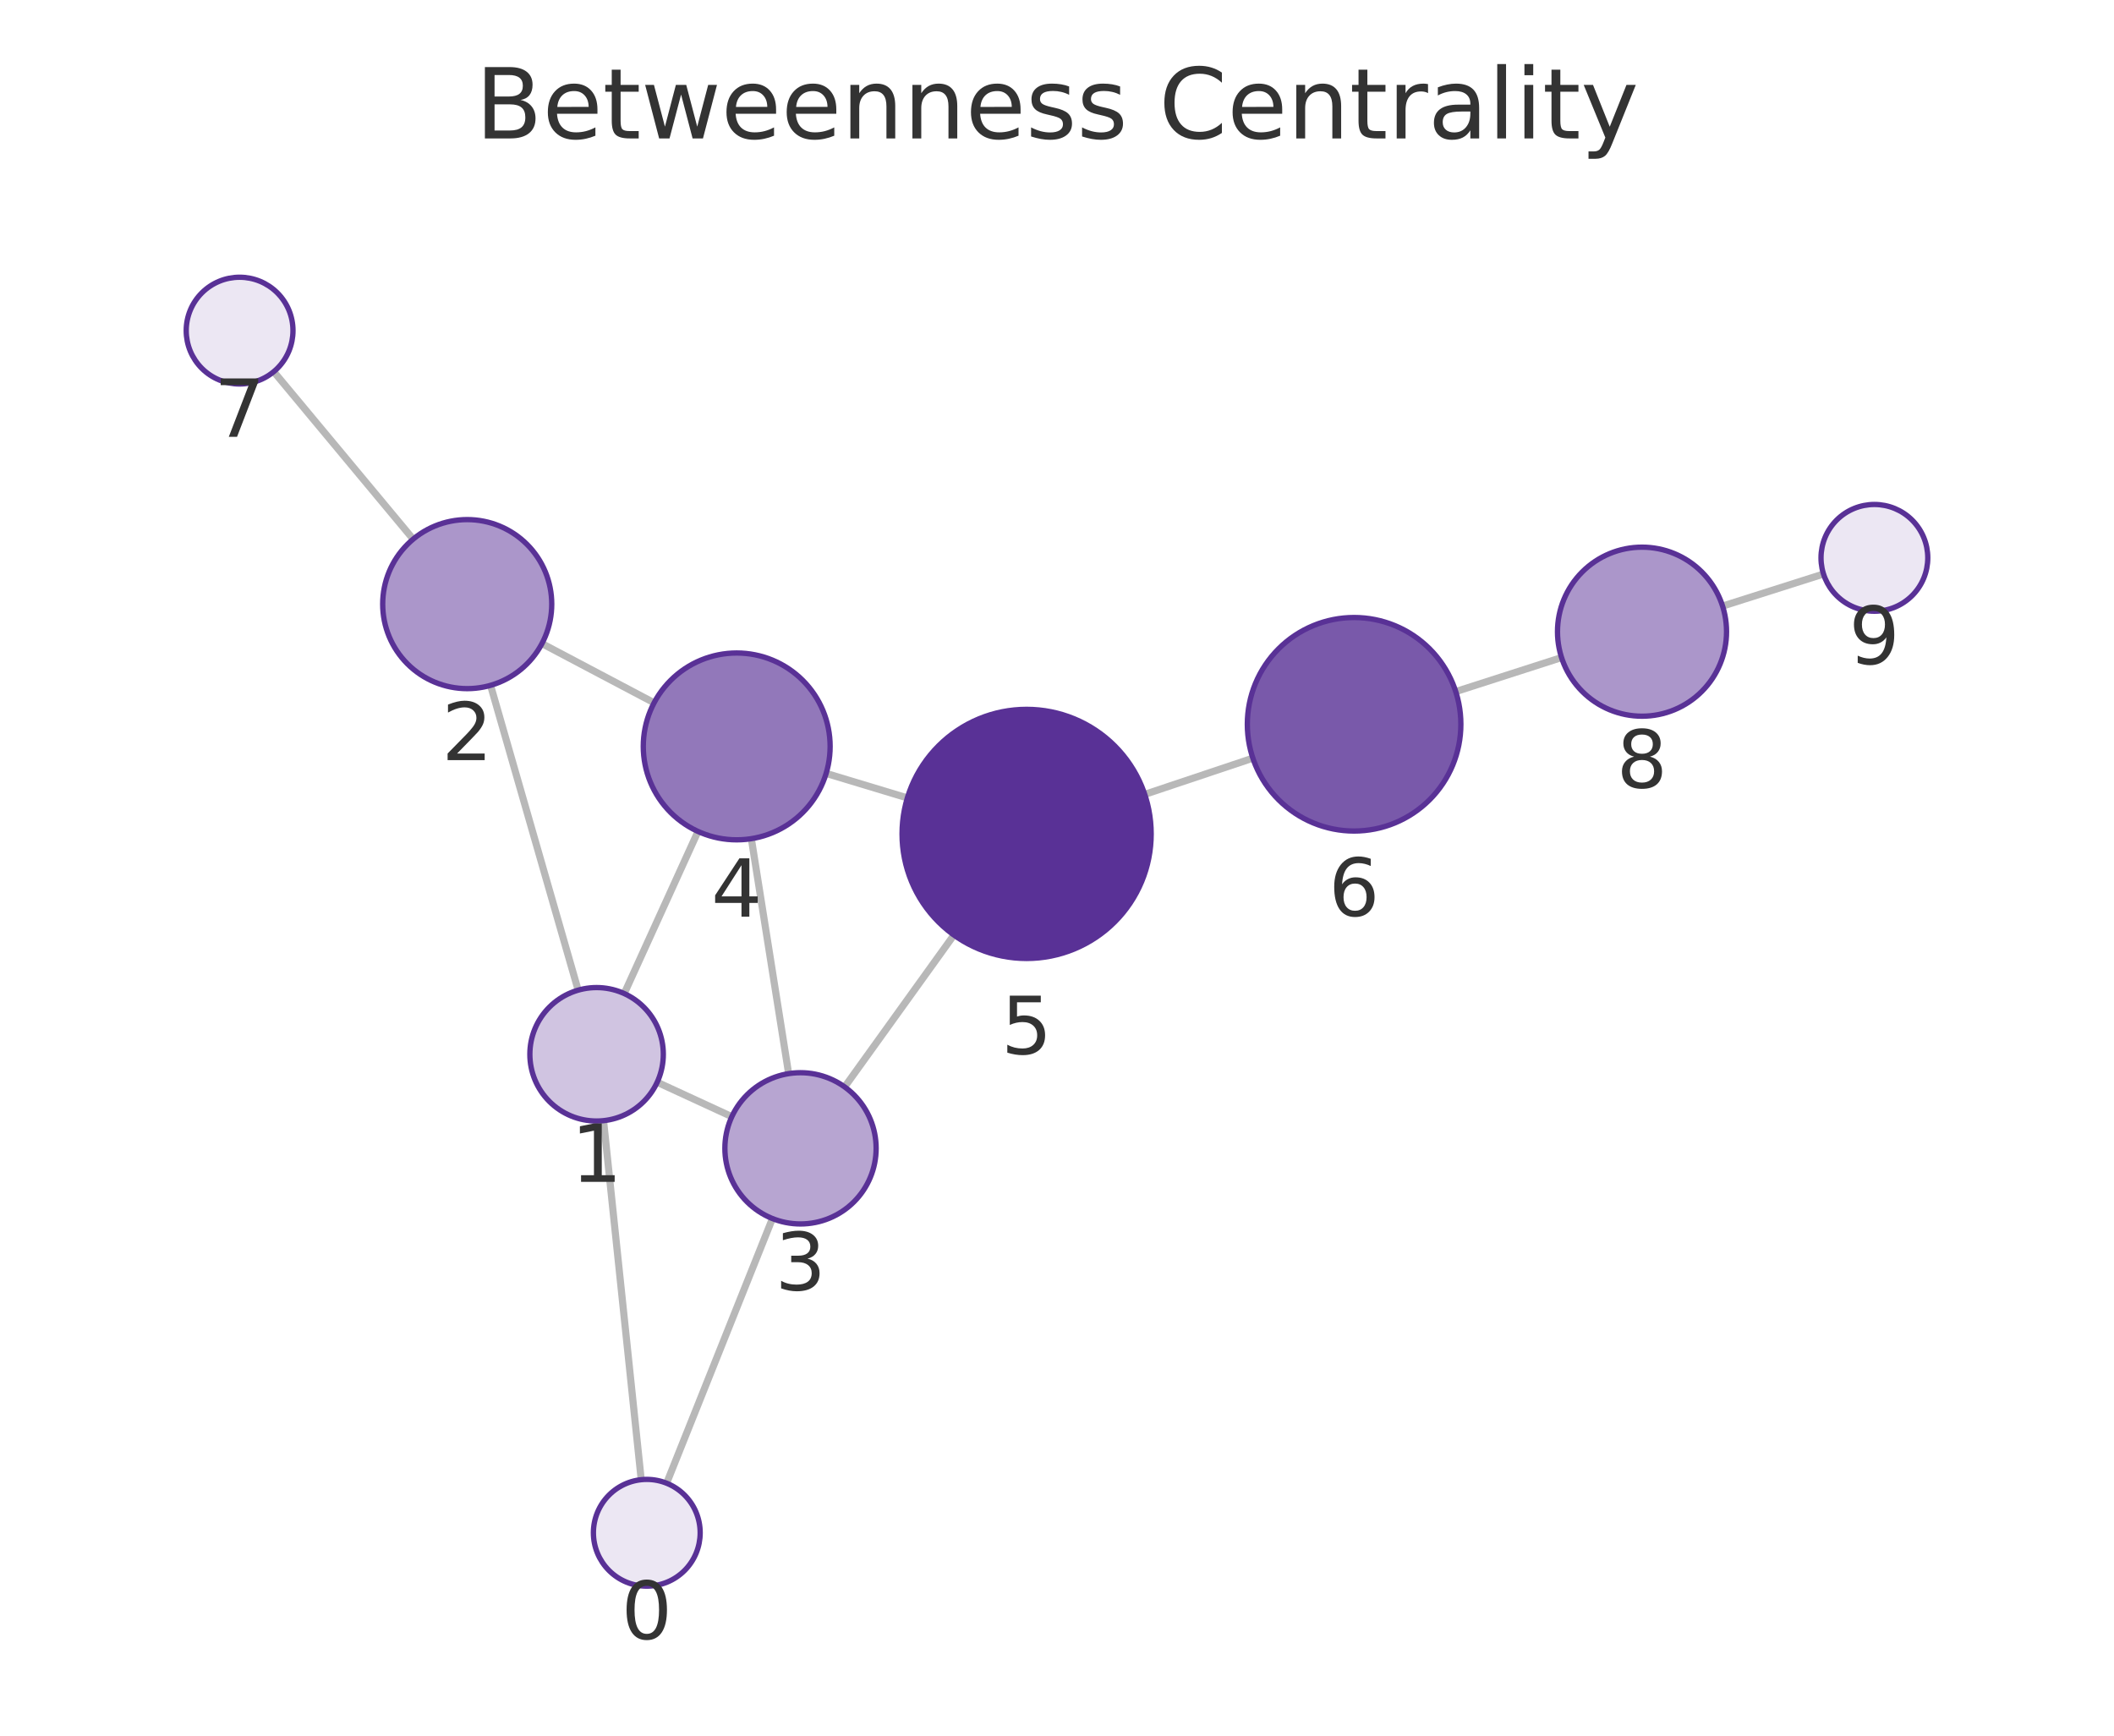
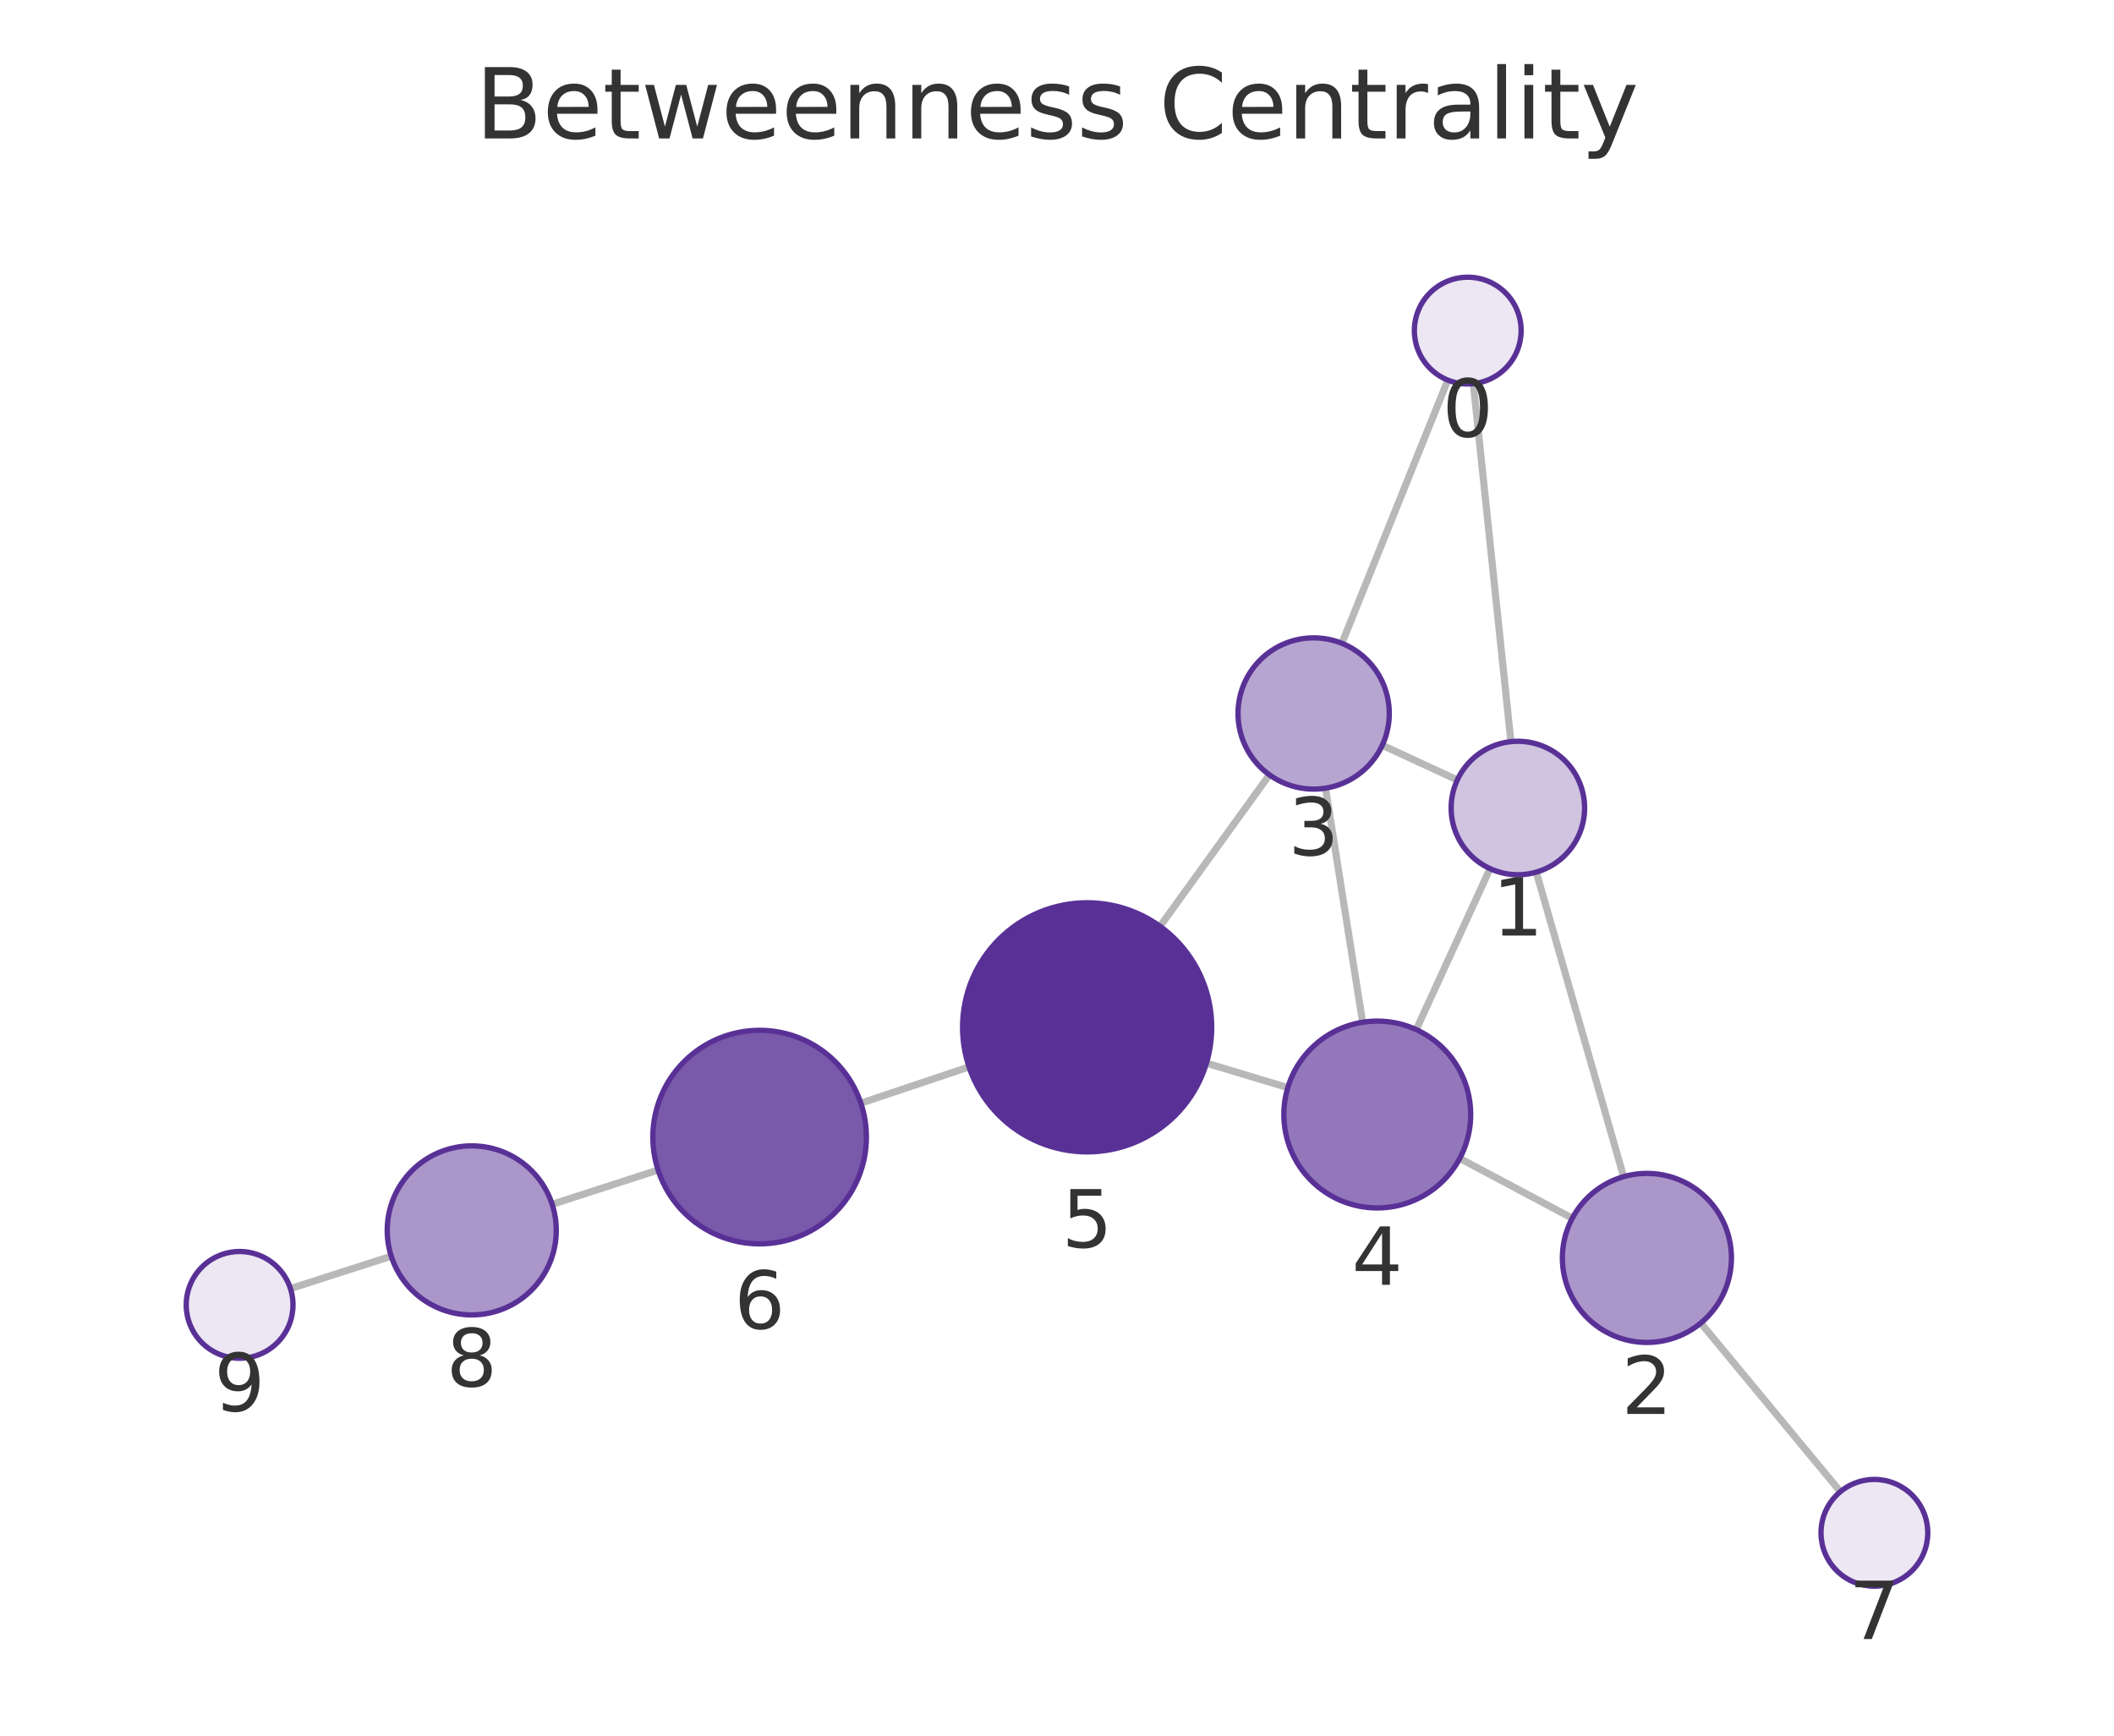
<svg xmlns="http://www.w3.org/2000/svg" xmlns:xlink="http://www.w3.org/1999/xlink" width="237.6pt" height="195.078pt" viewBox="0 0 237.6 195.078" version="1.1">
  <defs>
    <style type="text/css">*{stroke-linejoin: round; stroke-linecap: butt}</style>
  </defs>
  <g id="figure_1">
    <g id="patch_1">
      <path d="M 0 195.078  L 237.6 195.078  L 237.6 0  L 0 0  L 0 195.078  z " style="fill: none" />
    </g>
    <g id="axes_1">
      <g id="patch_2">
        <path d="M 7.2 187.878  L 230.4 187.878  L 230.4 21.558  L 7.2 21.558  L 7.2 187.878  z " style="fill: none" />
      </g>
      <g id="EdgeCollection_1">
-         <path d="M 72.069 166.309  L 67.835 125.956  " clip-path="url(#p0fb41bc6eb)" style="fill: #b8b8b8; stroke: #b8b8b8; stroke-width: 0.8" />
-         <path d="M 74.923 166.705  L 86.816 136.959  " clip-path="url(#p0fb41bc6eb)" style="fill: #b8b8b8; stroke: #b8b8b8; stroke-width: 0.8" />
-         <path d="M 64.981 111.289  L 55.136 77.03  " clip-path="url(#p0fb41bc6eb)" style="fill: #b8b8b8; stroke: #b8b8b8; stroke-width: 0.8" />
-         <path d="M 73.863 121.638  L 82.253 125.507  " clip-path="url(#p0fb41bc6eb)" style="fill: #b8b8b8; stroke: #b8b8b8; stroke-width: 0.8" />
-         <path d="M 70.159 111.671  L 78.451 93.45  " clip-path="url(#p0fb41bc6eb)" style="fill: #b8b8b8; stroke: #b8b8b8; stroke-width: 0.8" />
-         <path d="M 60.913 72.335  L 73.516 78.99  " clip-path="url(#p0fb41bc6eb)" style="fill: #b8b8b8; stroke: #b8b8b8; stroke-width: 0.8" />
-         <path d="M 46.435 60.597  L 30.768 41.772  " clip-path="url(#p0fb41bc6eb)" style="fill: #b8b8b8; stroke: #b8b8b8; stroke-width: 0.8" />
-         <path d="M 88.639 120.672  L 84.447 94.263  " clip-path="url(#p0fb41bc6eb)" style="fill: #b8b8b8; stroke: #b8b8b8; stroke-width: 0.8" />
-         <path d="M 94.934 122.166  L 107.211 105.094  " clip-path="url(#p0fb41bc6eb)" style="fill: #b8b8b8; stroke: #b8b8b8; stroke-width: 0.8" />
-         <path d="M 92.853 86.927  L 101.982 89.682  " clip-path="url(#p0fb41bc6eb)" style="fill: #b8b8b8; stroke: #b8b8b8; stroke-width: 0.8" />
-         <path d="M 128.66 89.283  L 140.812 85.214  " clip-path="url(#p0fb41bc6eb)" style="fill: #b8b8b8; stroke: #b8b8b8; stroke-width: 0.8" />
-         <path d="M 163.615 77.731  L 175.508 73.906  " clip-path="url(#p0fb41bc6eb)" style="fill: #b8b8b8; stroke: #b8b8b8; stroke-width: 0.8" />
-         <path d="M 193.606 68.121  L 204.952 64.516  " clip-path="url(#p0fb41bc6eb)" style="fill: #b8b8b8; stroke: #b8b8b8; stroke-width: 0.8" />
+         <path d="M 165.593 43.124  L 169.816 83.356  " clip-path="url(#p250dfddcfc)" style="fill: #b8b8b8; stroke: #b8b8b8; stroke-width: 0.8" />
+         <path d="M 162.726 42.722  L 150.819 72.306  " clip-path="url(#p250dfddcfc)" style="fill: #b8b8b8; stroke: #b8b8b8; stroke-width: 0.8" />
+         <path d="M 172.667 98.024  L 182.483 132.252  " clip-path="url(#p250dfddcfc)" style="fill: #b8b8b8; stroke: #b8b8b8; stroke-width: 0.8" />
+         <path d="M 163.793 87.664  L 155.36 83.761  " clip-path="url(#p250dfddcfc)" style="fill: #b8b8b8; stroke: #b8b8b8; stroke-width: 0.8" />
+         <path d="M 167.472 97.632  L 159.174 115.722  " clip-path="url(#p250dfddcfc)" style="fill: #b8b8b8; stroke: #b8b8b8; stroke-width: 0.8" />
+         <path d="M 176.715 136.923  L 164.066 130.197  " clip-path="url(#p250dfddcfc)" style="fill: #b8b8b8; stroke: #b8b8b8; stroke-width: 0.8" />
+         <path d="M 191.159 148.703  L 206.844 167.658  " clip-path="url(#p250dfddcfc)" style="fill: #b8b8b8; stroke: #b8b8b8; stroke-width: 0.8" />
+         <path d="M 148.977 88.586  L 153.151 114.896  " clip-path="url(#p250dfddcfc)" style="fill: #b8b8b8; stroke: #b8b8b8; stroke-width: 0.8" />
+         <path d="M 142.671 87.084  L 130.38 104.114  " clip-path="url(#p250dfddcfc)" style="fill: #b8b8b8; stroke: #b8b8b8; stroke-width: 0.8" />
+         <path d="M 144.74 122.244  L 135.595 119.496  " clip-path="url(#p250dfddcfc)" style="fill: #b8b8b8; stroke: #b8b8b8; stroke-width: 0.8" />
+         <path d="M 108.913 119.915  L 96.755 123.99  " clip-path="url(#p250dfddcfc)" style="fill: #b8b8b8; stroke: #b8b8b8; stroke-width: 0.8" />
+         <path d="M 73.962 131.503  L 62.058 135.36  " clip-path="url(#p250dfddcfc)" style="fill: #b8b8b8; stroke: #b8b8b8; stroke-width: 0.8" />
+         <path d="M 43.975 141.193  L 32.644 144.83  " clip-path="url(#p250dfddcfc)" style="fill: #b8b8b8; stroke: #b8b8b8; stroke-width: 0.8" />
      </g>
      <g id="VertexCollection_1">
-         <path d="M 72.695 178.276  C 74.287 178.276 75.813 177.644 76.938 176.519  C 78.063 175.394 78.695 173.868 78.695 172.276  C 78.695 170.685 78.063 169.159 76.938 168.034  C 75.813 166.909 74.287 166.276 72.695 166.276  C 71.104 166.276 69.578 166.909 68.453 168.034  C 67.328 169.159 66.695 170.685 66.695 172.276  C 66.695 173.868 67.328 175.394 68.453 176.519  C 69.578 177.644 71.104 178.276 72.695 178.276  z " clip-path="url(#p0fb41bc6eb)" style="fill: #ece7f3; stroke: #593196; stroke-width: 0.6" />
-         <path d="M 67.053 125.997  C 69.042 125.997 70.949 125.207 72.356 123.8  C 73.762 122.394 74.553 120.486 74.553 118.497  C 74.553 116.508 73.762 114.6 72.356 113.194  C 70.949 111.787 69.042 110.997 67.053 110.997  C 65.064 110.997 63.156 111.787 61.749 113.194  C 60.343 114.6 59.553 116.508 59.553 118.497  C 59.553 120.486 60.343 122.394 61.749 123.8  C 63.156 125.207 65.064 125.997 67.053 125.997  z " clip-path="url(#p0fb41bc6eb)" style="fill: #d0c4e1; stroke: #593196; stroke-width: 0.6" />
-         <path d="M 52.512 77.399  C 55.032 77.399 57.448 76.398 59.23 74.617  C 61.011 72.835 62.012 70.419 62.012 67.899  C 62.012 65.38 61.011 62.963 59.23 61.182  C 57.448 59.4 55.032 58.399 52.512 58.399  C 49.993 58.399 47.576 59.4 45.795 61.182  C 44.013 62.963 43.012 65.38 43.012 67.899  C 43.012 70.419 44.013 72.835 45.795 74.617  C 47.576 76.398 49.993 77.399 52.512 77.399  z " clip-path="url(#p0fb41bc6eb)" style="fill: #ab96ca; stroke: #593196; stroke-width: 0.6" />
-         <path d="M 89.972 137.566  C 92.226 137.566 94.388 136.671 95.982 135.077  C 97.576 133.483 98.472 131.321 98.472 129.066  C 98.472 126.812 97.576 124.65 95.982 123.056  C 94.388 121.462 92.226 120.566 89.972 120.566  C 87.717 120.566 85.555 121.462 83.961 123.056  C 82.367 124.65 81.472 126.812 81.472 129.066  C 81.472 131.321 82.367 133.483 83.961 135.077  C 85.555 136.671 87.717 137.566 89.972 137.566  z " clip-path="url(#p0fb41bc6eb)" style="fill: #b7a5d1; stroke: #593196; stroke-width: 0.6" />
-         <path d="M 82.801 94.393  C 85.585 94.393 88.256 93.287 90.225 91.318  C 92.194 89.349 93.301 86.678 93.301 83.893  C 93.301 81.108 92.194 78.438 90.225 76.469  C 88.256 74.499 85.585 73.393 82.801 73.393  C 80.016 73.393 77.345 74.499 75.376 76.469  C 73.407 78.438 72.301 81.108 72.301 83.893  C 72.301 86.678 73.407 89.349 75.376 91.318  C 77.345 93.287 80.016 94.393 82.801 94.393  z " clip-path="url(#p0fb41bc6eb)" style="fill: #9278ba; stroke: #593196; stroke-width: 0.6" />
-         <path d="M 115.385 107.727  C 119.097 107.727 122.659 106.252 125.284 103.627  C 127.909 101.002 129.385 97.44 129.385 93.727  C 129.385 90.015 127.909 86.453 125.284 83.828  C 122.659 81.203 119.097 79.727 115.385 79.727  C 111.672 79.727 108.11 81.203 105.485 83.828  C 102.86 86.453 101.385 90.015 101.385 93.727  C 101.385 97.44 102.86 101.002 105.485 103.627  C 108.11 106.252 111.672 107.727 115.385 107.727  z " clip-path="url(#p0fb41bc6eb)" style="fill: #593196; stroke: #593196; stroke-width: 0.6" />
-         <path d="M 152.192 93.405  C 155.374 93.405 158.427 92.14 160.677 89.89  C 162.927 87.64 164.192 84.587 164.192 81.405  C 164.192 78.222 162.927 75.17 160.677 72.919  C 158.427 70.669 155.374 69.405 152.192 69.405  C 149.009 69.405 145.957 70.669 143.706 72.919  C 141.456 75.17 140.192 78.222 140.192 81.405  C 140.192 84.587 141.456 87.64 143.706 89.89  C 145.957 92.14 149.009 93.405 152.192 93.405  z " clip-path="url(#p0fb41bc6eb)" style="fill: #7959aa; stroke: #593196; stroke-width: 0.6" />
-         <path d="M 26.93 43.16  C 28.521 43.16 30.048 42.528 31.173 41.403  C 32.298 40.278 32.93 38.751 32.93 37.16  C 32.93 35.569 32.298 34.043 31.173 32.918  C 30.048 31.792 28.521 31.16 26.93 31.16  C 25.339 31.16 23.813 31.792 22.687 32.918  C 21.562 34.043 20.93 35.569 20.93 37.16  C 20.93 38.751 21.562 40.278 22.687 41.403  C 23.813 42.528 25.339 43.16 26.93 43.16  z " clip-path="url(#p0fb41bc6eb)" style="fill: #ece7f3; stroke: #593196; stroke-width: 0.6" />
-         <path d="M 184.552 80.498  C 187.071 80.498 189.488 79.497 191.269 77.715  C 193.051 75.934 194.052 73.517 194.052 70.998  C 194.052 68.478 193.051 66.062 191.269 64.28  C 189.488 62.499 187.071 61.498 184.552 61.498  C 182.032 61.498 179.616 62.499 177.834 64.28  C 176.053 66.062 175.052 68.478 175.052 70.998  C 175.052 73.517 176.053 75.934 177.834 77.715  C 179.616 79.497 182.032 80.498 184.552 80.498  z " clip-path="url(#p0fb41bc6eb)" style="fill: #ab96ca; stroke: #593196; stroke-width: 0.6" />
-         <path d="M 210.67 68.699  C 212.261 68.699 213.787 68.067 214.913 66.942  C 216.038 65.817 216.67 64.29 216.67 62.699  C 216.67 61.108 216.038 59.582 214.913 58.456  C 213.787 57.331 212.261 56.699 210.67 56.699  C 209.079 56.699 207.552 57.331 206.427 58.456  C 205.302 59.582 204.67 61.108 204.67 62.699  C 204.67 64.29 205.302 65.817 206.427 66.942  C 207.552 68.067 209.079 68.699 210.67 68.699  z " clip-path="url(#p0fb41bc6eb)" style="fill: #ece7f3; stroke: #593196; stroke-width: 0.6" />
+         <path d="M 164.966 43.156  C 166.557 43.156 168.084 42.524 169.209 41.399  C 170.334 40.274 170.966 38.748 170.966 37.156  C 170.966 35.565 170.334 34.039 169.209 32.914  C 168.084 31.789 166.557 31.156 164.966 31.156  C 163.375 31.156 161.849 31.789 160.723 32.914  C 159.598 34.039 158.966 35.565 158.966 37.156  C 158.966 38.748 159.598 40.274 160.723 41.399  C 161.849 42.524 163.375 43.156 164.966 43.156  z " clip-path="url(#p250dfddcfc)" style="fill: #ece7f3; stroke: #593196; stroke-width: 0.6" />
+         <path d="M 170.599 98.315  C 172.588 98.315 174.496 97.524 175.902 96.118  C 177.309 94.711 178.099 92.804 178.099 90.815  C 178.099 88.826 177.309 86.918 175.902 85.511  C 174.496 84.105 172.588 83.315 170.599 83.315  C 168.61 83.315 166.702 84.105 165.296 85.511  C 163.889 86.918 163.099 88.826 163.099 90.815  C 163.099 92.804 163.889 94.711 165.296 96.118  C 166.702 97.524 168.61 98.315 170.599 98.315  z " clip-path="url(#p250dfddcfc)" style="fill: #d0c4e1; stroke: #593196; stroke-width: 0.6" />
+         <path d="M 185.102 150.884  C 187.622 150.884 190.038 149.883 191.82 148.101  C 193.601 146.32 194.602 143.903 194.602 141.384  C 194.602 138.865 193.601 136.448 191.82 134.666  C 190.038 132.885 187.622 131.884 185.102 131.884  C 182.583 131.884 180.166 132.885 178.385 134.666  C 176.603 136.448 175.602 138.865 175.602 141.384  C 175.602 143.903 176.603 146.32 178.385 148.101  C 180.166 149.883 182.583 150.884 185.102 150.884  z " clip-path="url(#p250dfddcfc)" style="fill: #ab96ca; stroke: #593196; stroke-width: 0.6" />
+         <path d="M 147.646 88.691  C 149.9 88.691 152.062 87.795 153.656 86.202  C 155.25 84.608 156.146 82.445 156.146 80.191  C 156.146 77.937 155.25 75.775 153.656 74.181  C 152.062 72.587 149.9 71.691 147.646 71.691  C 145.392 71.691 143.229 72.587 141.635 74.181  C 140.041 75.775 139.146 77.937 139.146 80.191  C 139.146 82.445 140.041 84.608 141.635 86.202  C 143.229 87.795 145.392 88.691 147.646 88.691  z " clip-path="url(#p250dfddcfc)" style="fill: #b7a5d1; stroke: #593196; stroke-width: 0.6" />
+         <path d="M 154.796 135.766  C 157.581 135.766 160.252 134.66 162.221 132.691  C 164.19 130.722 165.296 128.051 165.296 125.266  C 165.296 122.482 164.19 119.811 162.221 117.842  C 160.252 115.873 157.581 114.766 154.796 114.766  C 152.011 114.766 149.34 115.873 147.371 117.842  C 145.402 119.811 144.296 122.482 144.296 125.266  C 144.296 128.051 145.402 130.722 147.371 132.691  C 149.34 134.66 152.011 135.766 154.796 135.766  z " clip-path="url(#p250dfddcfc)" style="fill: #9278ba; stroke: #593196; stroke-width: 0.6" />
+         <path d="M 122.187 129.466  C 125.9 129.466 129.462 127.991 132.087 125.365  C 134.712 122.74 136.187 119.179 136.187 115.466  C 136.187 111.753 134.712 108.192 132.087 105.566  C 129.462 102.941 125.9 101.466 122.187 101.466  C 118.475 101.466 114.913 102.941 112.288 105.566  C 109.663 108.192 108.187 111.753 108.187 115.466  C 108.187 119.179 109.663 122.74 112.288 125.365  C 114.913 127.991 118.475 129.466 122.187 129.466  z " clip-path="url(#p250dfddcfc)" style="fill: #593196; stroke: #593196; stroke-width: 0.6" />
+         <path d="M 85.377 139.803  C 88.56 139.803 91.612 138.539 93.863 136.288  C 96.113 134.038 97.377 130.985 97.377 127.803  C 97.377 124.621 96.113 121.568 93.863 119.318  C 91.612 117.067 88.56 115.803 85.377 115.803  C 82.195 115.803 79.142 117.067 76.892 119.318  C 74.642 121.568 73.377 124.621 73.377 127.803  C 73.377 130.985 74.642 134.038 76.892 136.288  C 79.142 138.539 82.195 139.803 85.377 139.803  z " clip-path="url(#p250dfddcfc)" style="fill: #7959aa; stroke: #593196; stroke-width: 0.6" />
+         <path d="M 210.669 178.28  C 212.26 178.28 213.787 177.648 214.912 176.523  C 216.037 175.398 216.669 173.871 216.669 172.28  C 216.669 170.689 216.037 169.163 214.912 168.038  C 213.787 166.912 212.26 166.28 210.669 166.28  C 209.078 166.28 207.552 166.912 206.427 168.038  C 205.301 169.163 204.669 170.689 204.669 172.28  C 204.669 173.871 205.301 175.398 206.427 176.523  C 207.552 177.648 209.078 178.28 210.669 178.28  z " clip-path="url(#p250dfddcfc)" style="fill: #ece7f3; stroke: #593196; stroke-width: 0.6" />
+         <path d="M 53.021 147.789  C 55.54 147.789 57.957 146.788 59.738 145.007  C 61.52 143.225 62.521 140.809 62.521 138.289  C 62.521 135.77 61.52 133.353 59.738 131.572  C 57.957 129.79 55.54 128.789 53.021 128.789  C 50.501 128.789 48.085 129.79 46.303 131.572  C 44.522 133.353 43.521 135.77 43.521 138.289  C 43.521 140.809 44.522 143.225 46.303 145.007  C 48.085 146.788 50.501 147.789 53.021 147.789  z " clip-path="url(#p250dfddcfc)" style="fill: #ab96ca; stroke: #593196; stroke-width: 0.6" />
+         <path d="M 26.931 152.663  C 28.522 152.663 30.048 152.031 31.173 150.906  C 32.299 149.781 32.931 148.255 32.931 146.663  C 32.931 145.072 32.299 143.546 31.173 142.421  C 30.048 141.296 28.522 140.663 26.931 140.663  C 25.34 140.663 23.813 141.296 22.688 142.421  C 21.563 143.546 20.931 145.072 20.931 146.663  C 20.931 148.255 21.563 149.781 22.688 150.906  C 23.813 152.031 25.34 152.663 26.931 152.663  z " clip-path="url(#p250dfddcfc)" style="fill: #ece7f3; stroke: #593196; stroke-width: 0.6" />
      </g>
      <g id="text_1">
-         <g clip-path="url(#p0fb41bc6eb)">
-           <g style="fill: #333333" transform="translate(69.83233 184.2143) scale(0.09 -0.09)">
+         <g clip-path="url(#p250dfddcfc)">
+           <g style="fill: #333333" transform="translate(162.103 49.09428) scale(0.09 -0.09)">
            <defs>
              <path id="DejaVuSans-13" d="M 2034 4250  Q 1547 4250 1301 3770  Q 1056 3291 1056 2328  Q 1056 1369 1301 889  Q 1547 409 2034 409  Q 2525 409 2770 889  Q 3016 1369 3016 2328  Q 3016 3291 2770 3770  Q 2525 4250 2034 4250  z M 2034 4750  Q 2819 4750 3233 4129  Q 3647 3509 3647 2328  Q 3647 1150 3233 529  Q 2819 -91 2034 -91  Q 1250 -91 836 529  Q 422 1150 422 2328  Q 422 3509 836 4129  Q 1250 4750 2034 4750  z " transform="scale(0.015625)" />
            </defs>
            <use xlink:href="#DejaVuSans-13" />
          </g>
        </g>
      </g>
      <g id="text_2">
-         <g clip-path="url(#p0fb41bc6eb)">
-           <g style="fill: #333333" transform="translate(64.1895 132.8349) scale(0.09 -0.09)">
+         <g clip-path="url(#p250dfddcfc)">
+           <g style="fill: #333333" transform="translate(167.7361 105.1525) scale(0.09 -0.09)">
            <defs>
              <path id="DejaVuSans-14" d="M 794 531  L 1825 531  L 1825 4091  L 703 3866  L 703 4441  L 1819 4666  L 2450 4666  L 2450 531  L 3481 531  L 3481 0  L 794 0  L 794 531  z " transform="scale(0.015625)" />
            </defs>
            <use xlink:href="#DejaVuSans-14" />
          </g>
        </g>
      </g>
      <g id="text_3">
-         <g clip-path="url(#p0fb41bc6eb)">
-           <g style="fill: #333333" transform="translate(49.64922 85.43701) scale(0.09 -0.09)">
+         <g clip-path="url(#p250dfddcfc)">
+           <g style="fill: #333333" transform="translate(182.2391 158.9219) scale(0.09 -0.09)">
            <defs>
              <path id="DejaVuSans-15" d="M 1228 531  L 3431 531  L 3431 0  L 469 0  L 469 531  Q 828 903 1448 1529  Q 2069 2156 2228 2338  Q 2531 2678 2651 2914  Q 2772 3150 2772 3378  Q 2772 3750 2511 3984  Q 2250 4219 1831 4219  Q 1534 4219 1204 4116  Q 875 4013 500 3803  L 500 4441  Q 881 4594 1212 4672  Q 1544 4750 1819 4750  Q 2544 4750 2975 4387  Q 3406 4025 3406 3419  Q 3406 3131 3298 2873  Q 3191 2616 2906 2266  Q 2828 2175 2409 1742  Q 1991 1309 1228 531  z " transform="scale(0.015625)" />
            </defs>
            <use xlink:href="#DejaVuSans-15" />
          </g>
        </g>
      </g>
      <g id="text_4">
-         <g clip-path="url(#p0fb41bc6eb)">
-           <g style="fill: #333333" transform="translate(87.10839 145.0044) scale(0.09 -0.09)">
+         <g clip-path="url(#p250dfddcfc)">
+           <g style="fill: #333333" transform="translate(144.7827 96.12899) scale(0.09 -0.09)">
            <defs>
              <path id="DejaVuSans-16" d="M 2597 2516  Q 3050 2419 3304 2112  Q 3559 1806 3559 1356  Q 3559 666 3084 287  Q 2609 -91 1734 -91  Q 1441 -91 1130 -33  Q 819 25 488 141  L 488 750  Q 750 597 1062 519  Q 1375 441 1716 441  Q 2309 441 2620 675  Q 2931 909 2931 1356  Q 2931 1769 2642 2001  Q 2353 2234 1838 2234  L 1294 2234  L 1294 2753  L 1863 2753  Q 2328 2753 2575 2939  Q 2822 3125 2822 3475  Q 2822 3834 2567 4026  Q 2313 4219 1838 4219  Q 1578 4219 1281 4162  Q 984 4106 628 3988  L 628 4550  Q 988 4650 1302 4700  Q 1616 4750 1894 4750  Q 2613 4750 3031 4423  Q 3450 4097 3450 3541  Q 3450 3153 3228 2886  Q 3006 2619 2597 2516  z " transform="scale(0.015625)" />
            </defs>
            <use xlink:href="#DejaVuSans-16" />
          </g>
        </g>
      </g>
      <g id="text_5">
-         <g clip-path="url(#p0fb41bc6eb)">
-           <g style="fill: #333333" transform="translate(79.93749 103.031) scale(0.09 -0.09)">
+         <g clip-path="url(#p250dfddcfc)">
+           <g style="fill: #333333" transform="translate(151.9328 144.4041) scale(0.09 -0.09)">
            <defs>
              <path id="DejaVuSans-17" d="M 2419 4116  L 825 1625  L 2419 1625  L 2419 4116  z M 2253 4666  L 3047 4666  L 3047 1625  L 3713 1625  L 3713 1100  L 3047 1100  L 3047 0  L 2419 0  L 2419 1100  L 313 1100  L 313 1709  L 2253 4666  z " transform="scale(0.015625)" />
            </defs>
            <use xlink:href="#DejaVuSans-17" />
          </g>
        </g>
      </g>
      <g id="text_6">
-         <g clip-path="url(#p0fb41bc6eb)">
-           <g style="fill: #333333" transform="translate(112.5214 118.4654) scale(0.09 -0.09)">
+         <g clip-path="url(#p250dfddcfc)">
+           <g style="fill: #333333" transform="translate(119.3243 140.2039) scale(0.09 -0.09)">
            <defs>
              <path id="DejaVuSans-18" d="M 691 4666  L 3169 4666  L 3169 4134  L 1269 4134  L 1269 2991  Q 1406 3038 1543 3061  Q 1681 3084 1819 3084  Q 2600 3084 3056 2656  Q 3513 2228 3513 1497  Q 3513 744 3044 326  Q 2575 -91 1722 -91  Q 1428 -91 1123 -41  Q 819 9 494 109  L 494 744  Q 775 591 1075 516  Q 1375 441 1709 441  Q 2250 441 2565 725  Q 2881 1009 2881 1497  Q 2881 1984 2565 2268  Q 2250 2553 1709 2553  Q 1456 2553 1204 2497  Q 953 2441 691 2322  L 691 4666  z " transform="scale(0.015625)" />
            </defs>
            <use xlink:href="#DejaVuSans-18" />
          </g>
        </g>
      </g>
      <g id="text_7">
-         <g clip-path="url(#p0fb41bc6eb)">
-           <g style="fill: #333333" transform="translate(149.3284 102.9425) scale(0.09 -0.09)">
+         <g clip-path="url(#p250dfddcfc)">
+           <g style="fill: #333333" transform="translate(82.51427 149.3409) scale(0.09 -0.09)">
            <defs>
              <path id="DejaVuSans-19" d="M 2113 2584  Q 1688 2584 1439 2293  Q 1191 2003 1191 1497  Q 1191 994 1439 701  Q 1688 409 2113 409  Q 2538 409 2786 701  Q 3034 994 3034 1497  Q 3034 2003 2786 2293  Q 2538 2584 2113 2584  z M 3366 4563  L 3366 3988  Q 3128 4100 2886 4159  Q 2644 4219 2406 4219  Q 1781 4219 1451 3797  Q 1122 3375 1075 2522  Q 1259 2794 1537 2939  Q 1816 3084 2150 3084  Q 2853 3084 3261 2657  Q 3669 2231 3669 1497  Q 3669 778 3244 343  Q 2819 -91 2113 -91  Q 1303 -91 875 529  Q 447 1150 447 2328  Q 447 3434 972 4092  Q 1497 4750 2381 4750  Q 2619 4750 2861 4703  Q 3103 4656 3366 4563  z " transform="scale(0.015625)" />
            </defs>
            <use xlink:href="#DejaVuSans-19" />
          </g>
        </g>
      </g>
      <g id="text_8">
-         <g clip-path="url(#p0fb41bc6eb)">
-           <g style="fill: #333333" transform="translate(24.06697 49.09809) scale(0.09 -0.09)">
+         <g clip-path="url(#p250dfddcfc)">
+           <g style="fill: #333333" transform="translate(207.8061 184.2181) scale(0.09 -0.09)">
            <defs>
              <path id="DejaVuSans-1a" d="M 525 4666  L 3525 4666  L 3525 4397  L 1831 0  L 1172 0  L 2766 4134  L 525 4134  L 525 4666  z " transform="scale(0.015625)" />
            </defs>
            <use xlink:href="#DejaVuSans-1a" />
          </g>
        </g>
      </g>
      <g id="text_9">
-         <g clip-path="url(#p0fb41bc6eb)">
-           <g style="fill: #333333" transform="translate(181.6887 88.53572) scale(0.09 -0.09)">
+         <g clip-path="url(#p250dfddcfc)">
+           <g style="fill: #333333" transform="translate(50.15759 155.8271) scale(0.09 -0.09)">
            <defs>
              <path id="DejaVuSans-1b" d="M 2034 2216  Q 1584 2216 1326 1975  Q 1069 1734 1069 1313  Q 1069 891 1326 650  Q 1584 409 2034 409  Q 2484 409 2743 651  Q 3003 894 3003 1313  Q 3003 1734 2745 1975  Q 2488 2216 2034 2216  z M 1403 2484  Q 997 2584 770 2862  Q 544 3141 544 3541  Q 544 4100 942 4425  Q 1341 4750 2034 4750  Q 2731 4750 3128 4425  Q 3525 4100 3525 3541  Q 3525 3141 3298 2862  Q 3072 2584 2669 2484  Q 3125 2378 3379 2068  Q 3634 1759 3634 1313  Q 3634 634 3220 271  Q 2806 -91 2034 -91  Q 1263 -91 848 271  Q 434 634 434 1313  Q 434 1759 690 2068  Q 947 2378 1403 2484  z M 1172 3481  Q 1172 3119 1398 2916  Q 1625 2713 2034 2713  Q 2441 2713 2670 2916  Q 2900 3119 2900 3481  Q 2900 3844 2670 4047  Q 2441 4250 2034 4250  Q 1625 4250 1398 4047  Q 1172 3844 1172 3481  z " transform="scale(0.015625)" />
            </defs>
            <use xlink:href="#DejaVuSans-1b" />
          </g>
        </g>
      </g>
      <g id="text_10">
-         <g clip-path="url(#p0fb41bc6eb)">
-           <g style="fill: #333333" transform="translate(207.8068 74.63693) scale(0.09 -0.09)">
+         <g clip-path="url(#p250dfddcfc)">
+           <g style="fill: #333333" transform="translate(24.06763 158.6012) scale(0.09 -0.09)">
            <defs>
              <path id="DejaVuSans-1c" d="M 703 97  L 703 672  Q 941 559 1184 500  Q 1428 441 1663 441  Q 2288 441 2617 861  Q 2947 1281 2994 2138  Q 2813 1869 2534 1725  Q 2256 1581 1919 1581  Q 1219 1581 811 2004  Q 403 2428 403 3163  Q 403 3881 828 4315  Q 1253 4750 1959 4750  Q 2769 4750 3195 4129  Q 3622 3509 3622 2328  Q 3622 1225 3098 567  Q 2575 -91 1691 -91  Q 1453 -91 1209 -44  Q 966 3 703 97  z M 1959 2075  Q 2384 2075 2632 2365  Q 2881 2656 2881 3163  Q 2881 3666 2632 3958  Q 2384 4250 1959 4250  Q 1534 4250 1286 3958  Q 1038 3666 1038 3163  Q 1038 2656 1286 2365  Q 1534 2075 1959 2075  z " transform="scale(0.015625)" />
            </defs>
            <use xlink:href="#DejaVuSans-1c" />
          </g>
        </g>
      </g>
      <g id="matplotlib.axis_1" />
      <g id="matplotlib.axis_2" />
      <g id="text_11">
        <g style="fill: #333333" transform="translate(53.42047 15.55828) scale(0.11 -0.11)">
          <defs>
            <path id="DejaVuSans-25" d="M 1259 2228  L 1259 519  L 2272 519  Q 2781 519 3026 730  Q 3272 941 3272 1375  Q 3272 1813 3026 2020  Q 2781 2228 2272 2228  L 1259 2228  z M 1259 4147  L 1259 2741  L 2194 2741  Q 2656 2741 2882 2914  Q 3109 3088 3109 3444  Q 3109 3797 2882 3972  Q 2656 4147 2194 4147  L 1259 4147  z M 628 4666  L 2241 4666  Q 2963 4666 3353 4366  Q 3744 4066 3744 3513  Q 3744 3084 3544 2831  Q 3344 2578 2956 2516  Q 3422 2416 3680 2098  Q 3938 1781 3938 1306  Q 3938 681 3513 340  Q 3088 0 2303 0  L 628 0  L 628 4666  z " transform="scale(0.015625)" />
            <path id="DejaVuSans-48" d="M 3597 1894  L 3597 1613  L 953 1613  Q 991 1019 1311 708  Q 1631 397 2203 397  Q 2534 397 2845 478  Q 3156 559 3463 722  L 3463 178  Q 3153 47 2828 -22  Q 2503 -91 2169 -91  Q 1331 -91 842 396  Q 353 884 353 1716  Q 353 2575 817 3079  Q 1281 3584 2069 3584  Q 2775 3584 3186 3129  Q 3597 2675 3597 1894  z M 3022 2063  Q 3016 2534 2758 2815  Q 2500 3097 2075 3097  Q 1594 3097 1305 2825  Q 1016 2553 972 2059  L 3022 2063  z " transform="scale(0.015625)" />
            <path id="DejaVuSans-57" d="M 1172 4494  L 1172 3500  L 2356 3500  L 2356 3053  L 1172 3053  L 1172 1153  Q 1172 725 1289 603  Q 1406 481 1766 481  L 2356 481  L 2356 0  L 1766 0  Q 1100 0 847 248  Q 594 497 594 1153  L 594 3053  L 172 3053  L 172 3500  L 594 3500  L 594 4494  L 1172 4494  z " transform="scale(0.015625)" />
            <path id="DejaVuSans-5a" d="M 269 3500  L 844 3500  L 1563 769  L 2278 3500  L 2956 3500  L 3675 769  L 4391 3500  L 4966 3500  L 4050 0  L 3372 0  L 2619 2869  L 1863 0  L 1184 0  L 269 3500  z " transform="scale(0.015625)" />
            <path id="DejaVuSans-51" d="M 3513 2113  L 3513 0  L 2938 0  L 2938 2094  Q 2938 2591 2744 2837  Q 2550 3084 2163 3084  Q 1697 3084 1428 2787  Q 1159 2491 1159 1978  L 1159 0  L 581 0  L 581 3500  L 1159 3500  L 1159 2956  Q 1366 3272 1645 3428  Q 1925 3584 2291 3584  Q 2894 3584 3203 3211  Q 3513 2838 3513 2113  z " transform="scale(0.015625)" />
            <path id="DejaVuSans-56" d="M 2834 3397  L 2834 2853  Q 2591 2978 2328 3040  Q 2066 3103 1784 3103  Q 1356 3103 1142 2972  Q 928 2841 928 2578  Q 928 2378 1081 2264  Q 1234 2150 1697 2047  L 1894 2003  Q 2506 1872 2764 1633  Q 3022 1394 3022 966  Q 3022 478 2636 193  Q 2250 -91 1575 -91  Q 1294 -91 989 -36  Q 684 19 347 128  L 347 722  Q 666 556 975 473  Q 1284 391 1588 391  Q 1994 391 2212 530  Q 2431 669 2431 922  Q 2431 1156 2273 1281  Q 2116 1406 1581 1522  L 1381 1569  Q 847 1681 609 1914  Q 372 2147 372 2553  Q 372 3047 722 3315  Q 1072 3584 1716 3584  Q 2034 3584 2315 3537  Q 2597 3491 2834 3397  z " transform="scale(0.015625)" />
            <path id="DejaVuSans-3" transform="scale(0.015625)" />
            <path id="DejaVuSans-26" d="M 4122 4306  L 4122 3641  Q 3803 3938 3442 4084  Q 3081 4231 2675 4231  Q 1875 4231 1450 3742  Q 1025 3253 1025 2328  Q 1025 1406 1450 917  Q 1875 428 2675 428  Q 3081 428 3442 575  Q 3803 722 4122 1019  L 4122 359  Q 3791 134 3420 21  Q 3050 -91 2638 -91  Q 1578 -91 968 557  Q 359 1206 359 2328  Q 359 3453 968 4101  Q 1578 4750 2638 4750  Q 3056 4750 3426 4639  Q 3797 4528 4122 4306  z " transform="scale(0.015625)" />
            <path id="DejaVuSans-55" d="M 2631 2963  Q 2534 3019 2420 3045  Q 2306 3072 2169 3072  Q 1681 3072 1420 2755  Q 1159 2438 1159 1844  L 1159 0  L 581 0  L 581 3500  L 1159 3500  L 1159 2956  Q 1341 3275 1631 3429  Q 1922 3584 2338 3584  Q 2397 3584 2469 3576  Q 2541 3569 2628 3553  L 2631 2963  z " transform="scale(0.015625)" />
            <path id="DejaVuSans-44" d="M 2194 1759  Q 1497 1759 1228 1600  Q 959 1441 959 1056  Q 959 750 1161 570  Q 1363 391 1709 391  Q 2188 391 2477 730  Q 2766 1069 2766 1631  L 2766 1759  L 2194 1759  z M 3341 1997  L 3341 0  L 2766 0  L 2766 531  Q 2569 213 2275 61  Q 1981 -91 1556 -91  Q 1019 -91 701 211  Q 384 513 384 1019  Q 384 1609 779 1909  Q 1175 2209 1959 2209  L 2766 2209  L 2766 2266  Q 2766 2663 2505 2880  Q 2244 3097 1772 3097  Q 1472 3097 1187 3025  Q 903 2953 641 2809  L 641 3341  Q 956 3463 1253 3523  Q 1550 3584 1831 3584  Q 2591 3584 2966 3190  Q 3341 2797 3341 1997  z " transform="scale(0.015625)" />
            <path id="DejaVuSans-4f" d="M 603 4863  L 1178 4863  L 1178 0  L 603 0  L 603 4863  z " transform="scale(0.015625)" />
            <path id="DejaVuSans-4c" d="M 603 3500  L 1178 3500  L 1178 0  L 603 0  L 603 3500  z M 603 4863  L 1178 4863  L 1178 4134  L 603 4134  L 603 4863  z " transform="scale(0.015625)" />
            <path id="DejaVuSans-5c" d="M 2059 -325  Q 1816 -950 1584 -1140  Q 1353 -1331 966 -1331  L 506 -1331  L 506 -850  L 844 -850  Q 1081 -850 1212 -737  Q 1344 -625 1503 -206  L 1606 56  L 191 3500  L 800 3500  L 1894 763  L 2988 3500  L 3597 3500  L 2059 -325  z " transform="scale(0.015625)" />
          </defs>
          <use xlink:href="#DejaVuSans-25" />
          <use xlink:href="#DejaVuSans-48" transform="translate(68.60938 0)" />
          <use xlink:href="#DejaVuSans-57" transform="translate(130.1406 0)" />
          <use xlink:href="#DejaVuSans-5a" transform="translate(169.3438 0)" />
          <use xlink:href="#DejaVuSans-48" transform="translate(251.125 0)" />
          <use xlink:href="#DejaVuSans-48" transform="translate(312.6562 0)" />
          <use xlink:href="#DejaVuSans-51" transform="translate(374.1875 0)" />
          <use xlink:href="#DejaVuSans-51" transform="translate(437.5625 0)" />
          <use xlink:href="#DejaVuSans-48" transform="translate(500.9375 0)" />
          <use xlink:href="#DejaVuSans-56" transform="translate(562.4688 0)" />
          <use xlink:href="#DejaVuSans-56" transform="translate(614.5625 0)" />
          <use xlink:href="#DejaVuSans-3" transform="translate(666.6562 0)" />
          <use xlink:href="#DejaVuSans-26" transform="translate(698.4375 0)" />
          <use xlink:href="#DejaVuSans-48" transform="translate(768.2656 0)" />
          <use xlink:href="#DejaVuSans-51" transform="translate(829.7969 0)" />
          <use xlink:href="#DejaVuSans-57" transform="translate(893.1719 0)" />
          <use xlink:href="#DejaVuSans-55" transform="translate(932.375 0)" />
          <use xlink:href="#DejaVuSans-44" transform="translate(973.4844 0)" />
          <use xlink:href="#DejaVuSans-4f" transform="translate(1034.766 0)" />
          <use xlink:href="#DejaVuSans-4c" transform="translate(1062.547 0)" />
          <use xlink:href="#DejaVuSans-57" transform="translate(1090.328 0)" />
          <use xlink:href="#DejaVuSans-5c" transform="translate(1129.531 0)" />
        </g>
      </g>
    </g>
  </g>
  <defs>
-     <clipPath id="p0fb41bc6eb">
+     <clipPath id="p250dfddcfc">
      <rect x="7.2" y="21.558" width="223.2" height="166.32" />
    </clipPath>
  </defs>
</svg>
